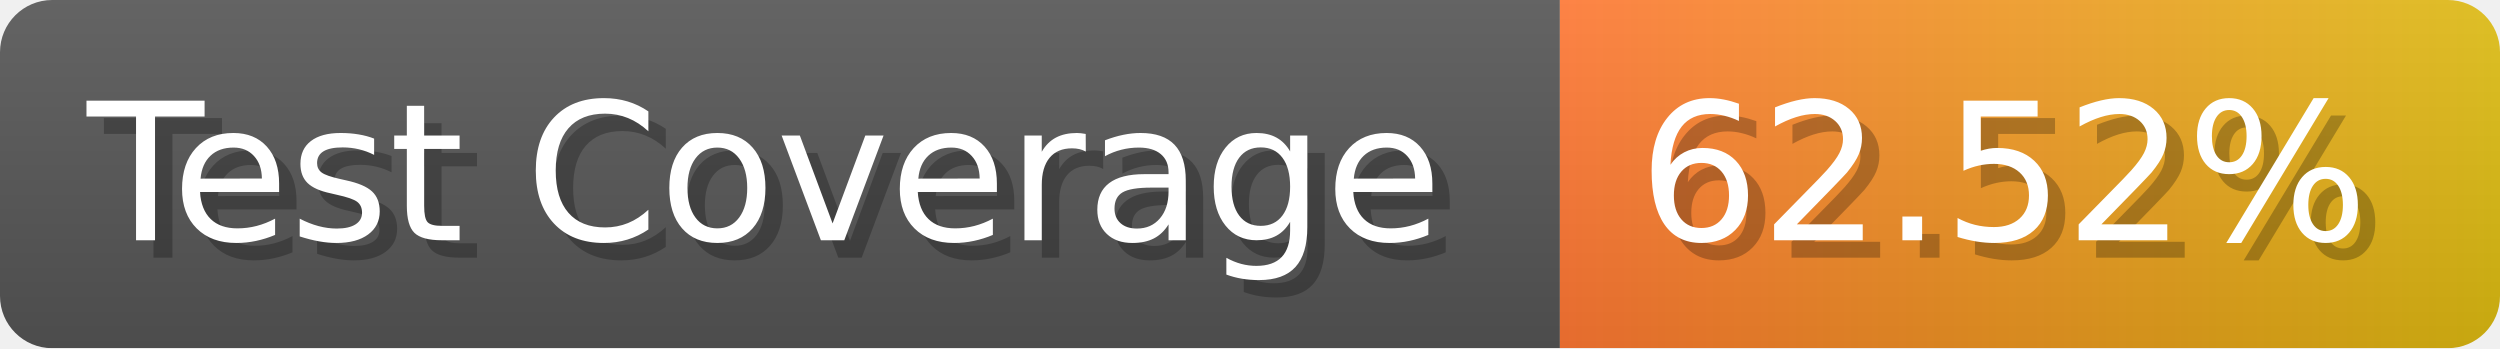
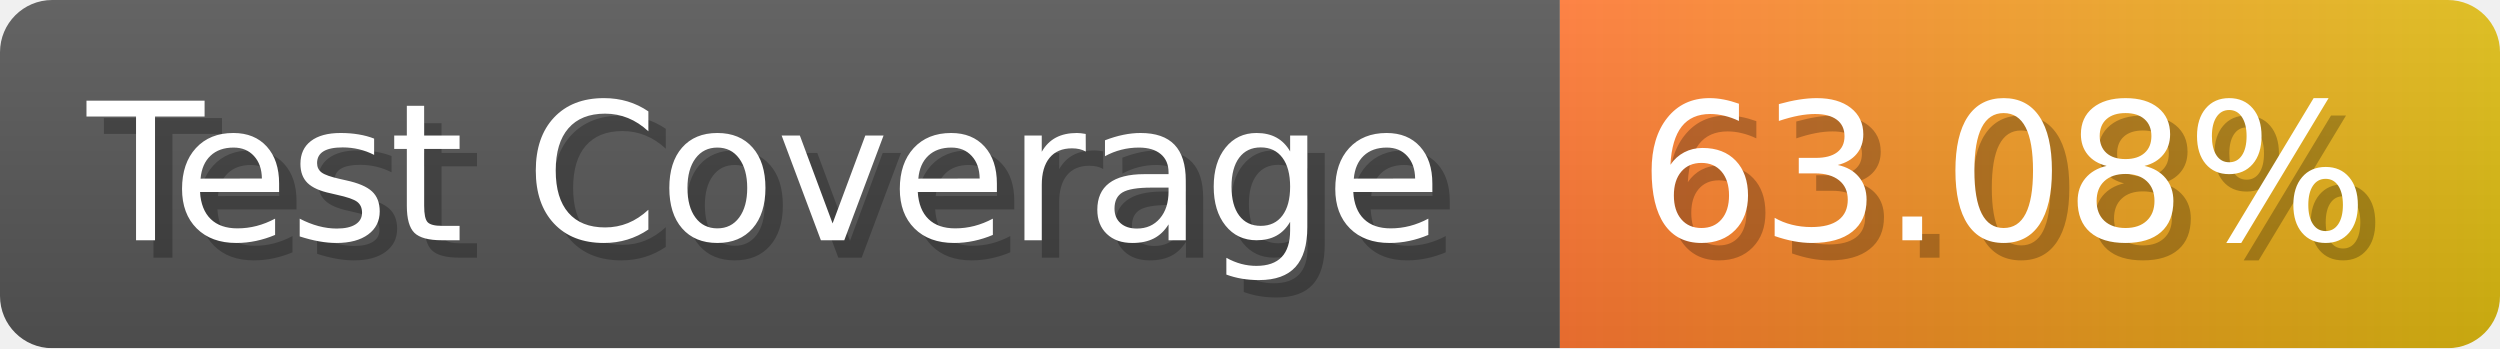
- <svg xmlns="http://www.w3.org/2000/svg" width="143.6" height="20" viewBox="0 0 1436 200" role="img" aria-label="Test Coverage: 62.52%">
+ <svg xmlns="http://www.w3.org/2000/svg" width="143.6" height="20" viewBox="0 0 1436 200" role="img" aria-label="Test Coverage: 63.08%">
  <linearGradient id="a" x2="0" y2="100%">
    <stop offset="0" stop-opacity=".1" stop-color="#EEE" />
    <stop offset="1" stop-opacity=".1" />
  </linearGradient>
  <mask id="m">
    <rect width="1436" height="200" rx="30" fill="#FFF" />
  </mask>
  <g mask="url(#m)">
    <rect width="896" height="200" fill="#555" />
    <rect width="540" height="200" fill="url(#x)" x="896" />
    <rect width="1436" height="200" fill="url(#a)" />
  </g>
  <g aria-hidden="true" fill="#fff" text-anchor="start" font-family="Verdana,DejaVu Sans,sans-serif" font-size="110">
    <text x="60" y="148" textLength="796" fill="#000" opacity="0.25">Test Coverage</text>
    <text x="50" y="138" textLength="796">Test Coverage</text>
-     <text x="951" y="148" textLength="440" fill="#000" opacity="0.25">62.52%</text>
-     <text x="941" y="138" textLength="440">62.52%</text>
+     <text x="951" y="148" textLength="440" fill="#000" opacity="0.25">63.08%</text>
+     <text x="941" y="138" textLength="440">63.08%</text>
  </g>
  <linearGradient id="x" x1="0%" y1="0%" x2="100%" y2="0%">
    <stop offset="0%" style="stop-color:#F73" />
    <stop offset="100%" style="stop-color:#DB1" />
  </linearGradient>
</svg>
